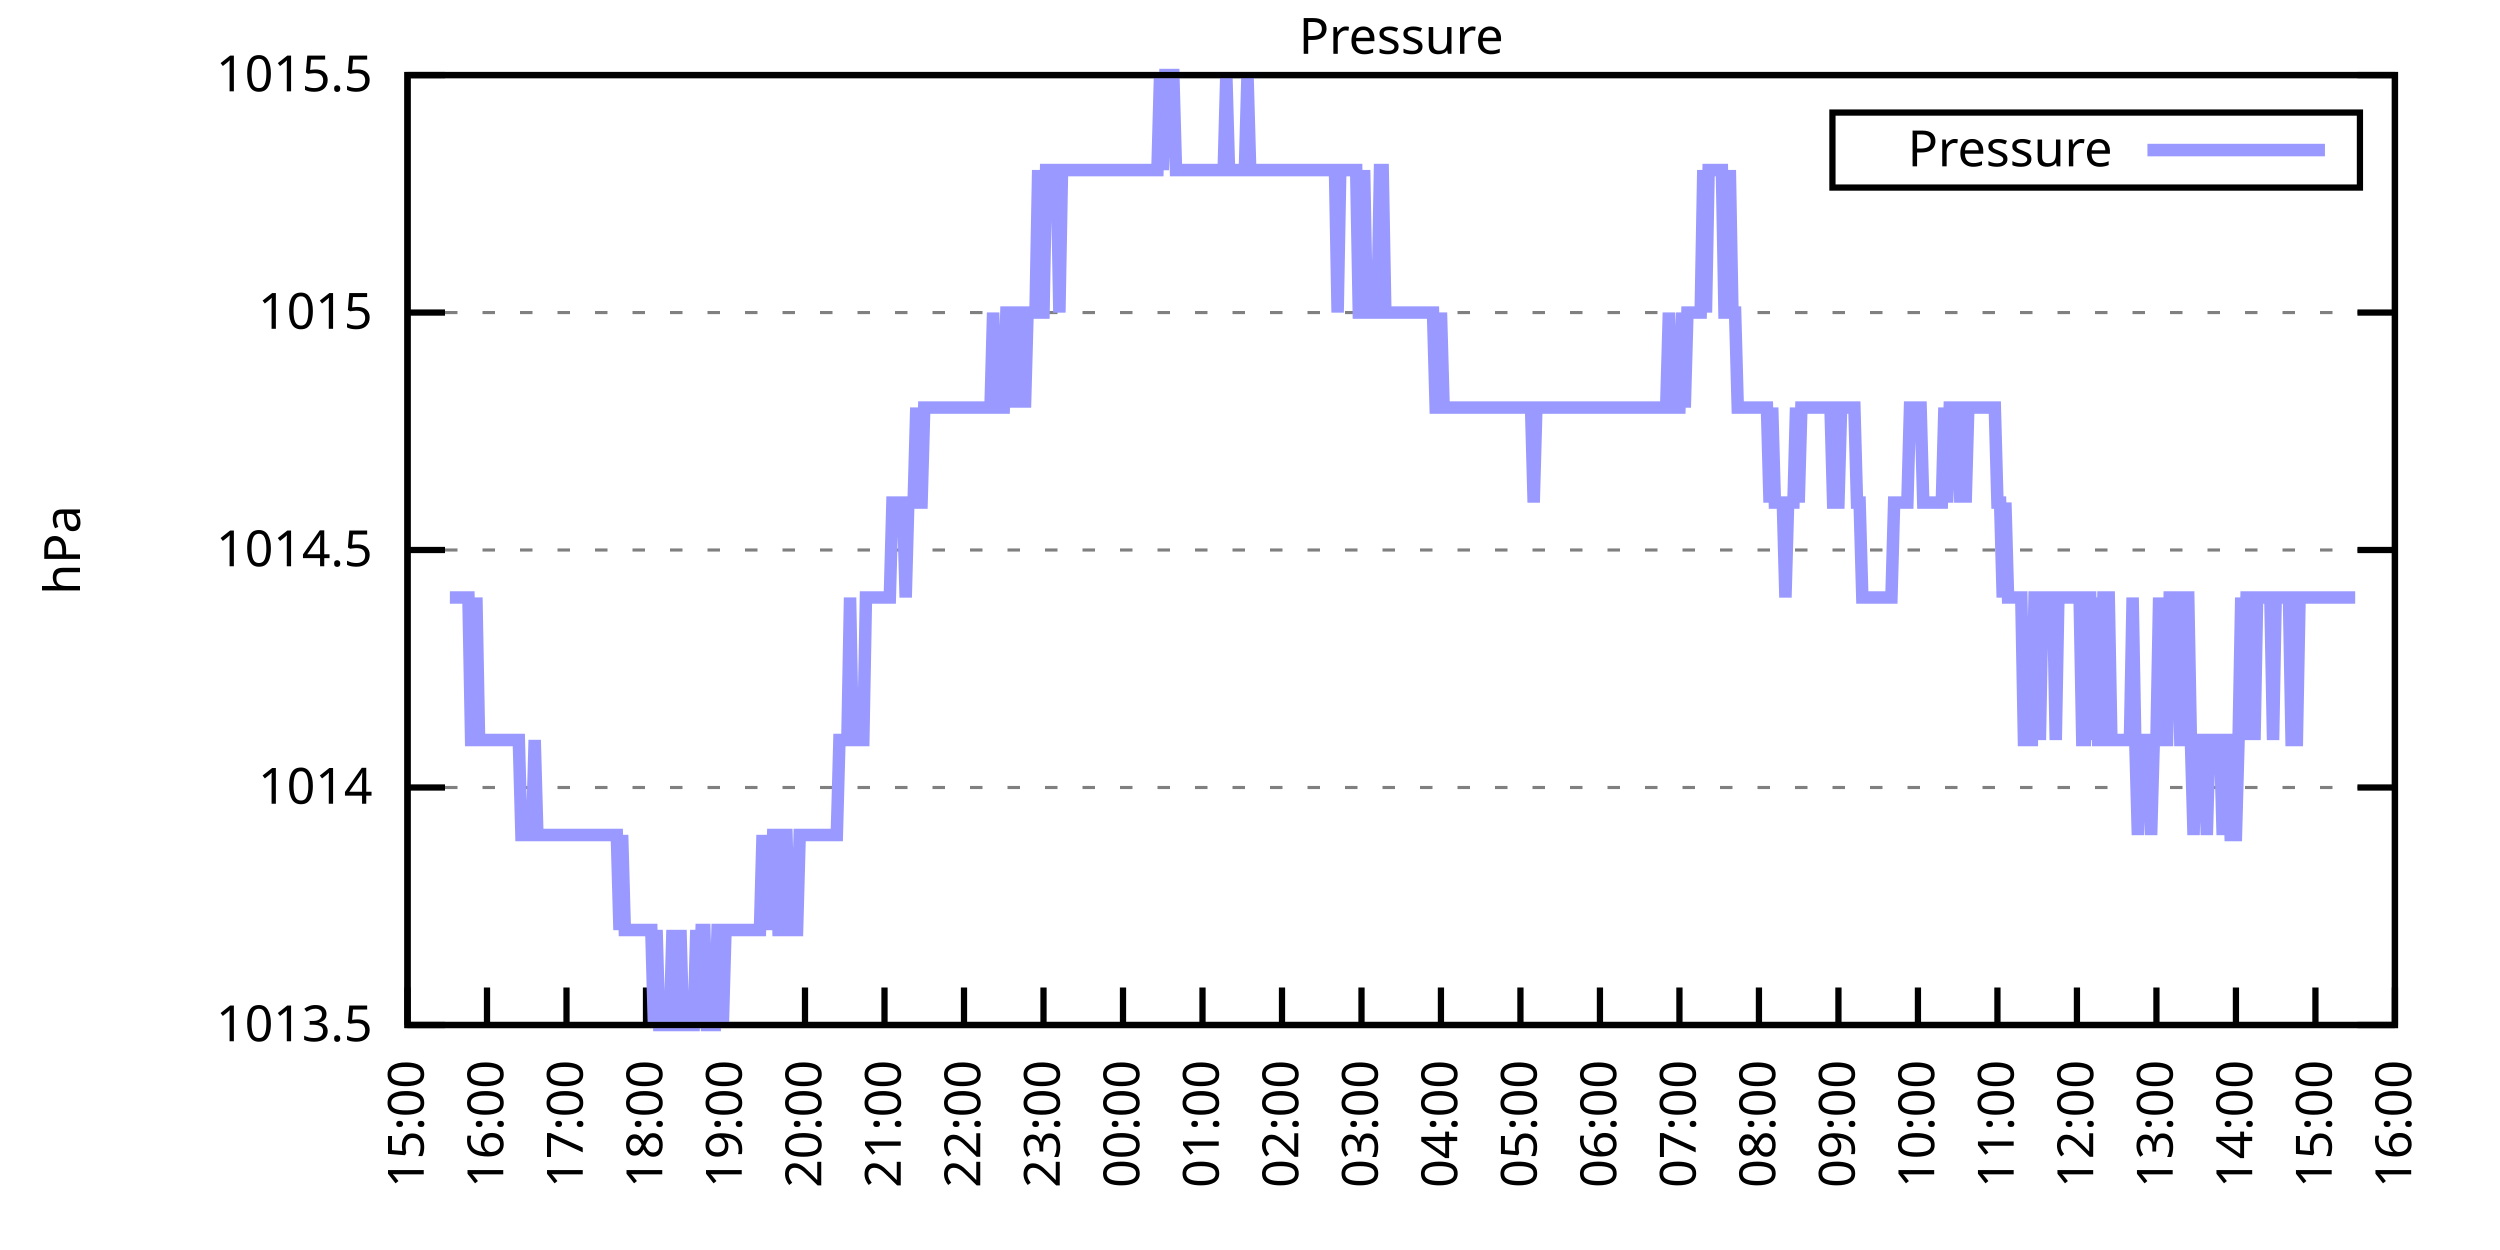
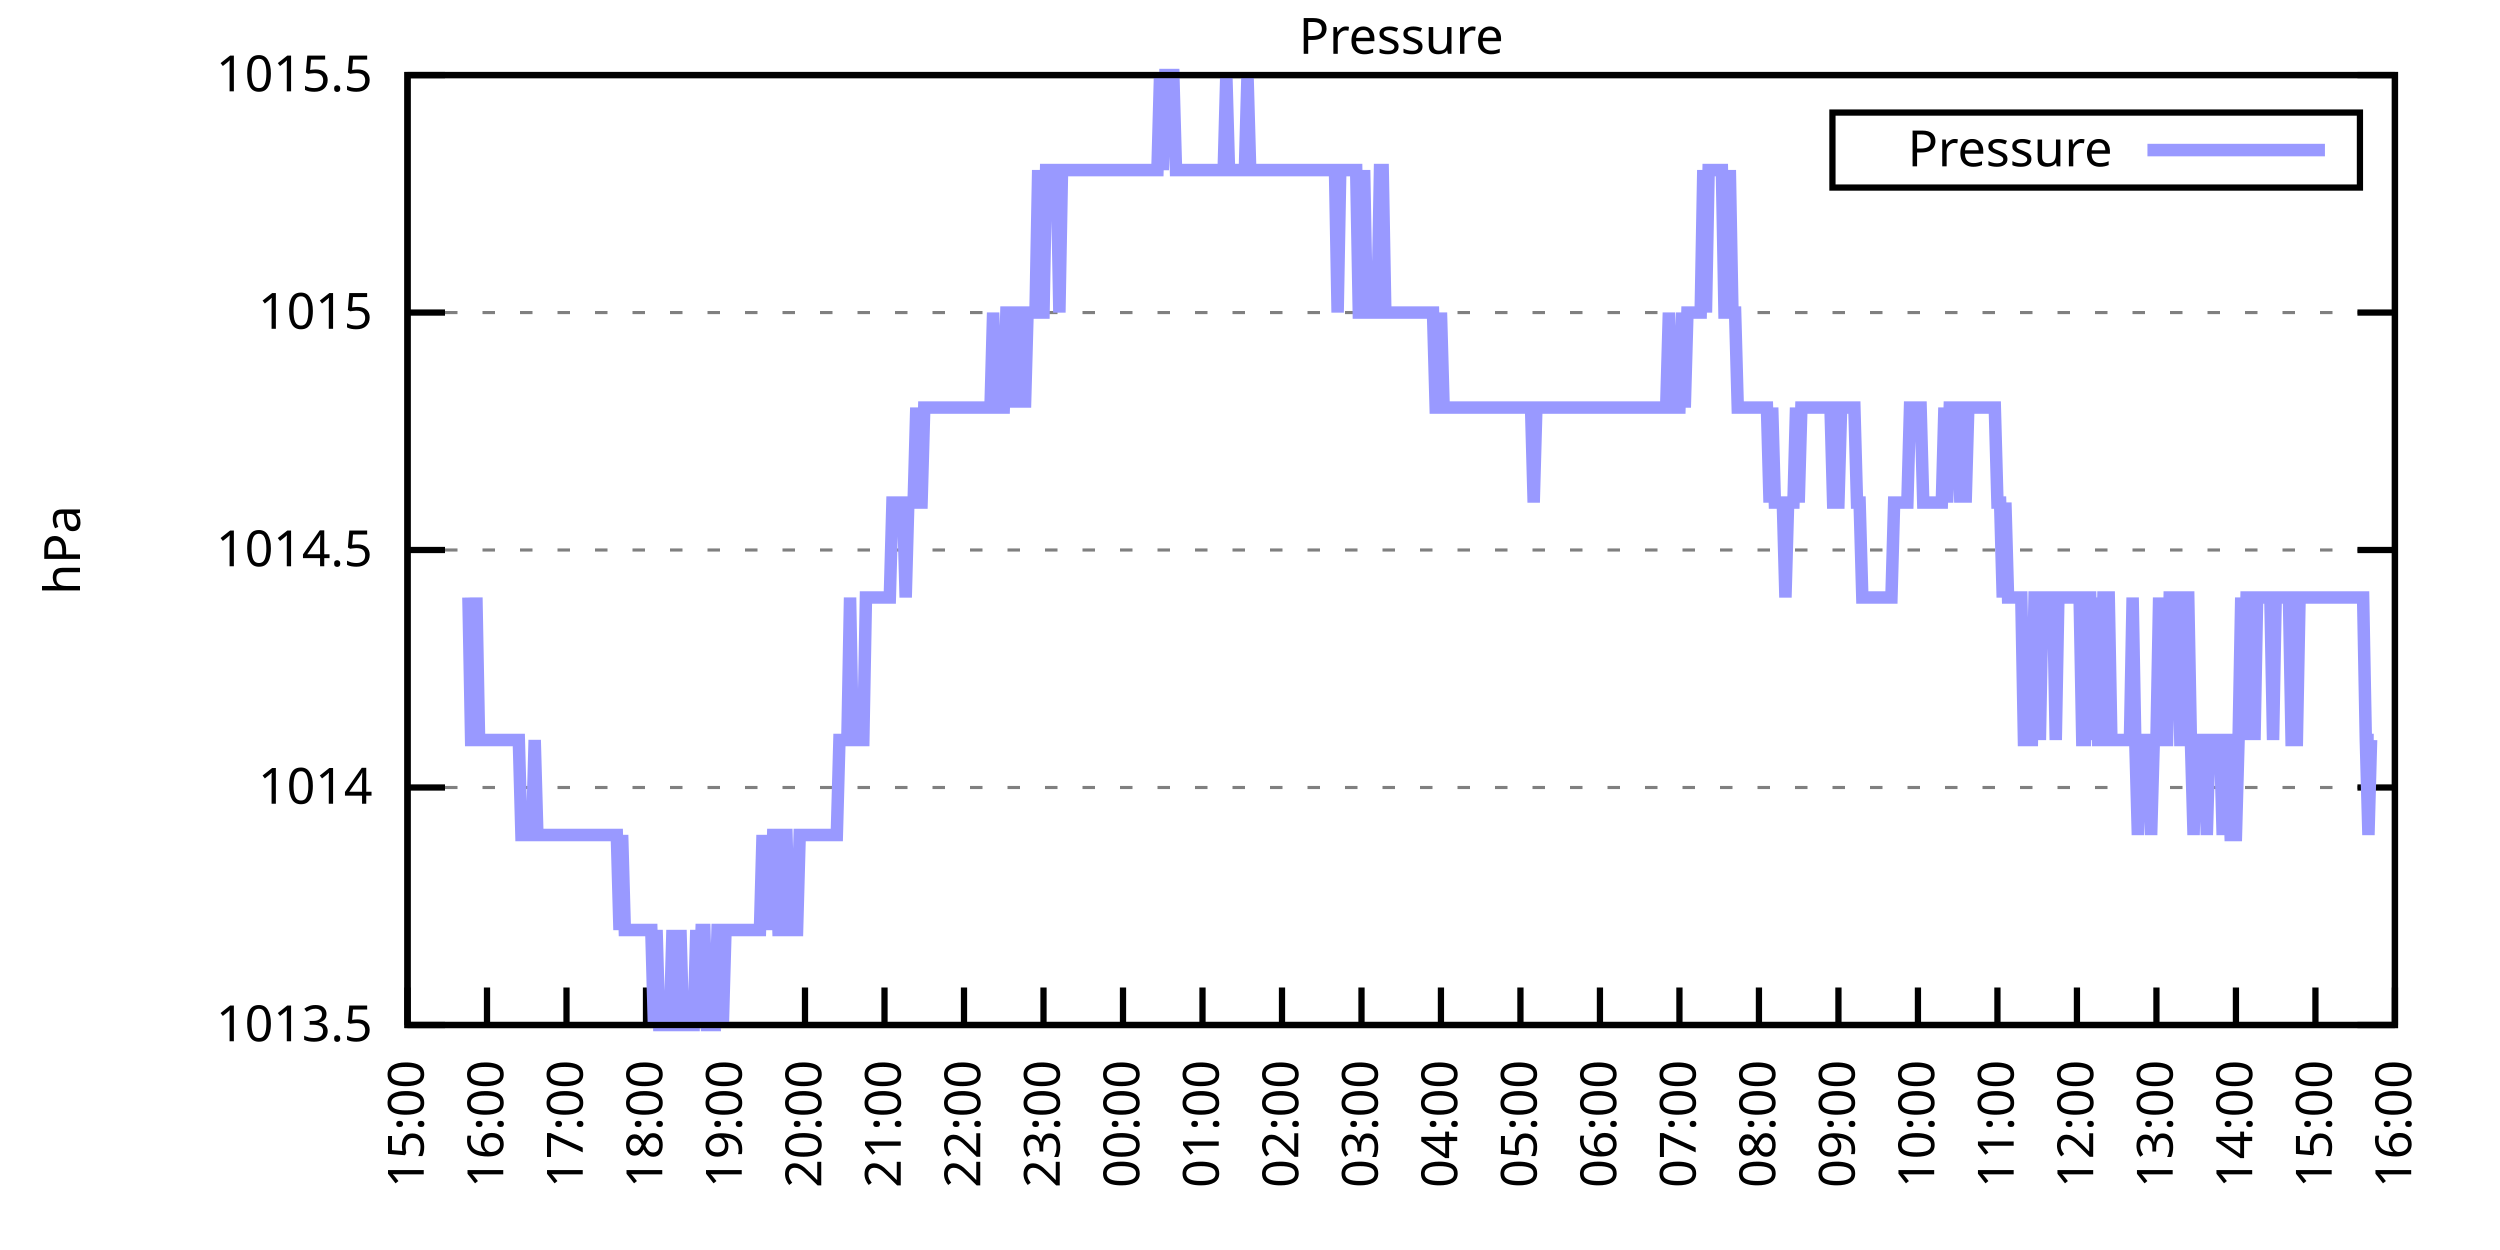
<svg xmlns="http://www.w3.org/2000/svg" xmlns:xlink="http://www.w3.org/1999/xlink" width="400" height="200" viewBox="0 0 400 200">
  <g id="gnuplot_canvas">
    <rect x="0" y="0" width="400" height="200" fill="none" />
    <defs>
      <circle id="gpDot" r="0.5" stroke-width="0.5" stroke="currentColor" />
      <path id="gpPt0" stroke-width="0.333" stroke="currentColor" d="M-1,0 h2 M0,-1 v2" />
      <path id="gpPt1" stroke-width="0.333" stroke="currentColor" d="M-1,-1 L1,1 M1,-1 L-1,1" />
      <path id="gpPt2" stroke-width="0.333" stroke="currentColor" d="M-1,0 L1,0 M0,-1 L0,1 M-1,-1 L1,1 M-1,1 L1,-1" />
      <rect id="gpPt3" stroke-width="0.333" stroke="currentColor" x="-1" y="-1" width="2" height="2" />
      <rect id="gpPt4" stroke-width="0.333" stroke="currentColor" fill="currentColor" x="-1" y="-1" width="2" height="2" />
      <circle id="gpPt5" stroke-width="0.333" stroke="currentColor" cx="0" cy="0" r="1" />
      <use xlink:href="#gpPt5" id="gpPt6" fill="currentColor" stroke="none" />
      <path id="gpPt7" stroke-width="0.333" stroke="currentColor" d="M0,-1.33 L-1.33,0.67 L1.33,0.67 z" />
      <use xlink:href="#gpPt7" id="gpPt8" fill="currentColor" stroke="none" />
      <use xlink:href="#gpPt7" id="gpPt9" stroke="currentColor" transform="rotate(180)" />
      <use xlink:href="#gpPt9" id="gpPt10" fill="currentColor" stroke="none" />
      <use xlink:href="#gpPt3" id="gpPt11" stroke="currentColor" transform="rotate(45)" />
      <use xlink:href="#gpPt11" id="gpPt12" fill="currentColor" stroke="none" />
      <path id="gpPt13" stroke-width="0.333" stroke="currentColor" d="M0,1.330 L1.265,0.411 L0.782,-1.067 L-0.782,-1.076 L-1.265,0.411 z" />
      <use xlink:href="#gpPt13" id="gpPt14" fill="currentColor" stroke="none" />
      <filter id="textbox" filterUnits="objectBoundingBox" x="0" y="0" height="1" width="1">
        <feFlood flood-color="white" flood-opacity="1" result="bgnd" />
        <feComposite in="SourceGraphic" in2="bgnd" operator="atop" />
      </filter>
      <filter id="greybox" filterUnits="objectBoundingBox" x="0" y="0" height="1" width="1">
        <feFlood flood-color="lightgrey" flood-opacity="1" result="grey" />
        <feComposite in="SourceGraphic" in2="grey" operator="atop" />
      </filter>
    </defs>
    <g fill="none" color="white" stroke="currentColor" stroke-width="1.00" stroke-linecap="butt" stroke-linejoin="miter">
</g>
    <g fill="none" color="black" stroke="currentColor" stroke-width="1.00" stroke-linecap="butt" stroke-linejoin="miter">
      <g stroke="none" shape-rendering="crispEdges">
        <polygon fill="rgb(255, 255, 255)" points="65.20,164.00 383.18,164.00 383.18,12.02 65.20,12.02 " />
      </g>
    </g>
    <g fill="none" color="black" stroke="currentColor" stroke-width="1.00" stroke-linecap="butt" stroke-linejoin="miter">
</g>
    <g fill="none" color="black" stroke="black" stroke-width="0.50" stroke-linecap="butt" stroke-linejoin="miter">
</g>
    <g fill="none" color="gray" stroke="currentColor" stroke-width="0.50" stroke-linecap="butt" stroke-linejoin="miter">
      <path stroke="gray" stroke-dasharray="2,4" class="gridline" d="M65.20,164.00 L383.19,164.00  " />
    </g>
    <g fill="none" color="gray" stroke="gray" stroke-width="1.00" stroke-linecap="butt" stroke-linejoin="miter">
</g>
    <g fill="none" color="black" stroke="currentColor" stroke-width="1.00" stroke-linecap="butt" stroke-linejoin="miter">
      <path stroke="black" d="M65.20,164.00 L71.20,164.00 M383.19,164.00 L377.19,164.00  " />
      <g transform="translate(59.60,166.60)" stroke="none" fill="black" font-family="Sans" font-size="8.00" text-anchor="end">
        <text>
          <tspan font-family="Sans"> 1013.5</tspan>
        </text>
      </g>
    </g>
    <g fill="none" color="black" stroke="currentColor" stroke-width="1.00" stroke-linecap="butt" stroke-linejoin="miter">
</g>
    <g fill="none" color="black" stroke="black" stroke-width="0.50" stroke-linecap="butt" stroke-linejoin="miter">
</g>
    <g fill="none" color="gray" stroke="currentColor" stroke-width="0.50" stroke-linecap="butt" stroke-linejoin="miter">
      <path stroke="gray" stroke-dasharray="2,4" class="gridline" d="M65.20,126.00 L383.19,126.00  " />
    </g>
    <g fill="none" color="gray" stroke="gray" stroke-width="1.00" stroke-linecap="butt" stroke-linejoin="miter">
</g>
    <g fill="none" color="black" stroke="currentColor" stroke-width="1.00" stroke-linecap="butt" stroke-linejoin="miter">
      <path stroke="black" d="M65.20,126.00 L71.20,126.00 M383.19,126.00 L377.19,126.00  " />
      <g transform="translate(59.60,128.60)" stroke="none" fill="black" font-family="Sans" font-size="8.00" text-anchor="end">
        <text>
          <tspan font-family="Sans"> 1014</tspan>
        </text>
      </g>
    </g>
    <g fill="none" color="black" stroke="currentColor" stroke-width="1.00" stroke-linecap="butt" stroke-linejoin="miter">
</g>
    <g fill="none" color="black" stroke="black" stroke-width="0.50" stroke-linecap="butt" stroke-linejoin="miter">
</g>
    <g fill="none" color="gray" stroke="currentColor" stroke-width="0.50" stroke-linecap="butt" stroke-linejoin="miter">
      <path stroke="gray" stroke-dasharray="2,4" class="gridline" d="M65.20,88.00 L383.19,88.00  " />
    </g>
    <g fill="none" color="gray" stroke="gray" stroke-width="1.00" stroke-linecap="butt" stroke-linejoin="miter">
</g>
    <g fill="none" color="black" stroke="currentColor" stroke-width="1.00" stroke-linecap="butt" stroke-linejoin="miter">
      <path stroke="black" d="M65.20,88.00 L71.20,88.00 M383.19,88.00 L377.19,88.00  " />
      <g transform="translate(59.60,90.60)" stroke="none" fill="black" font-family="Sans" font-size="8.00" text-anchor="end">
        <text>
          <tspan font-family="Sans"> 1014.5</tspan>
        </text>
      </g>
    </g>
    <g fill="none" color="black" stroke="currentColor" stroke-width="1.00" stroke-linecap="butt" stroke-linejoin="miter">
</g>
    <g fill="none" color="black" stroke="black" stroke-width="0.50" stroke-linecap="butt" stroke-linejoin="miter">
</g>
    <g fill="none" color="gray" stroke="currentColor" stroke-width="0.50" stroke-linecap="butt" stroke-linejoin="miter">
      <path stroke="gray" stroke-dasharray="2,4" class="gridline" d="M65.20,50.01 L383.19,50.01  " />
    </g>
    <g fill="none" color="gray" stroke="gray" stroke-width="1.00" stroke-linecap="butt" stroke-linejoin="miter">
</g>
    <g fill="none" color="black" stroke="currentColor" stroke-width="1.00" stroke-linecap="butt" stroke-linejoin="miter">
      <path stroke="black" d="M65.20,50.01 L71.20,50.01 M383.19,50.01 L377.19,50.01  " />
      <g transform="translate(59.60,52.61)" stroke="none" fill="black" font-family="Sans" font-size="8.00" text-anchor="end">
        <text>
          <tspan font-family="Sans"> 1015</tspan>
        </text>
      </g>
    </g>
    <g fill="none" color="black" stroke="currentColor" stroke-width="1.00" stroke-linecap="butt" stroke-linejoin="miter">
</g>
    <g fill="none" color="black" stroke="black" stroke-width="0.50" stroke-linecap="butt" stroke-linejoin="miter">
</g>
    <g fill="none" color="gray" stroke="currentColor" stroke-width="0.50" stroke-linecap="butt" stroke-linejoin="miter">
      <path stroke="gray" stroke-dasharray="2,4" class="gridline" d="M65.20,12.01 L383.19,12.01  " />
    </g>
    <g fill="none" color="gray" stroke="gray" stroke-width="1.00" stroke-linecap="butt" stroke-linejoin="miter">
</g>
    <g fill="none" color="black" stroke="currentColor" stroke-width="1.00" stroke-linecap="butt" stroke-linejoin="miter">
      <path stroke="black" d="M65.20,12.01 L71.20,12.01 M383.19,12.01 L377.19,12.01  " />
      <g transform="translate(59.60,14.61)" stroke="none" fill="black" font-family="Sans" font-size="8.00" text-anchor="end">
        <text>
          <tspan font-family="Sans"> 1015.5</tspan>
        </text>
      </g>
    </g>
    <g fill="none" color="black" stroke="currentColor" stroke-width="1.00" stroke-linecap="butt" stroke-linejoin="miter">
      <path stroke="black" d="M65.20,164.00 L65.20,158.00  " />
      <g transform="translate(67.80,169.60) rotate(270.00)" stroke="none" fill="black" font-family="Sans" font-size="8.00" text-anchor="end">
        <text>
          <tspan font-family="Sans">15:00</tspan>
        </text>
      </g>
    </g>
    <g fill="none" color="black" stroke="currentColor" stroke-width="1.00" stroke-linecap="butt" stroke-linejoin="miter">
      <path stroke="black" d="M77.92,164.00 L77.92,158.00  " />
      <g transform="translate(80.52,169.60) rotate(270.00)" stroke="none" fill="black" font-family="Sans" font-size="8.00" text-anchor="end">
        <text>
          <tspan font-family="Sans">16:00</tspan>
        </text>
      </g>
    </g>
    <g fill="none" color="black" stroke="currentColor" stroke-width="1.00" stroke-linecap="butt" stroke-linejoin="miter">
      <path stroke="black" d="M90.64,164.00 L90.64,158.00  " />
      <g transform="translate(93.24,169.60) rotate(270.00)" stroke="none" fill="black" font-family="Sans" font-size="8.00" text-anchor="end">
        <text>
          <tspan font-family="Sans">17:00</tspan>
        </text>
      </g>
    </g>
    <g fill="none" color="black" stroke="currentColor" stroke-width="1.00" stroke-linecap="butt" stroke-linejoin="miter">
      <path stroke="black" d="M103.36,164.00 L103.36,158.00  " />
      <g transform="translate(105.96,169.60) rotate(270.00)" stroke="none" fill="black" font-family="Sans" font-size="8.00" text-anchor="end">
        <text>
          <tspan font-family="Sans">18:00</tspan>
        </text>
      </g>
    </g>
    <g fill="none" color="black" stroke="currentColor" stroke-width="1.00" stroke-linecap="butt" stroke-linejoin="miter">
      <path stroke="black" d="M116.08,164.00 L116.08,158.00  " />
      <g transform="translate(118.68,169.60) rotate(270.00)" stroke="none" fill="black" font-family="Sans" font-size="8.00" text-anchor="end">
        <text>
          <tspan font-family="Sans">19:00</tspan>
        </text>
      </g>
    </g>
    <g fill="none" color="black" stroke="currentColor" stroke-width="1.00" stroke-linecap="butt" stroke-linejoin="miter">
      <path stroke="black" d="M128.80,164.00 L128.80,158.00  " />
      <g transform="translate(131.40,169.60) rotate(270.00)" stroke="none" fill="black" font-family="Sans" font-size="8.00" text-anchor="end">
        <text>
          <tspan font-family="Sans">20:00</tspan>
        </text>
      </g>
    </g>
    <g fill="none" color="black" stroke="currentColor" stroke-width="1.00" stroke-linecap="butt" stroke-linejoin="miter">
      <path stroke="black" d="M141.52,164.00 L141.52,158.00  " />
      <g transform="translate(144.12,169.60) rotate(270.00)" stroke="none" fill="black" font-family="Sans" font-size="8.00" text-anchor="end">
        <text>
          <tspan font-family="Sans">21:00</tspan>
        </text>
      </g>
    </g>
    <g fill="none" color="black" stroke="currentColor" stroke-width="1.00" stroke-linecap="butt" stroke-linejoin="miter">
      <path stroke="black" d="M154.24,164.00 L154.24,158.00  " />
      <g transform="translate(156.84,169.60) rotate(270.00)" stroke="none" fill="black" font-family="Sans" font-size="8.00" text-anchor="end">
        <text>
          <tspan font-family="Sans">22:00</tspan>
        </text>
      </g>
    </g>
    <g fill="none" color="black" stroke="currentColor" stroke-width="1.00" stroke-linecap="butt" stroke-linejoin="miter">
      <path stroke="black" d="M166.96,164.00 L166.96,158.00  " />
      <g transform="translate(169.56,169.60) rotate(270.00)" stroke="none" fill="black" font-family="Sans" font-size="8.00" text-anchor="end">
        <text>
          <tspan font-family="Sans">23:00</tspan>
        </text>
      </g>
    </g>
    <g fill="none" color="black" stroke="currentColor" stroke-width="1.00" stroke-linecap="butt" stroke-linejoin="miter">
      <path stroke="black" d="M179.68,164.00 L179.68,158.00  " />
      <g transform="translate(182.28,169.60) rotate(270.00)" stroke="none" fill="black" font-family="Sans" font-size="8.00" text-anchor="end">
        <text>
          <tspan font-family="Sans">00:00</tspan>
        </text>
      </g>
    </g>
    <g fill="none" color="black" stroke="currentColor" stroke-width="1.00" stroke-linecap="butt" stroke-linejoin="miter">
      <path stroke="black" d="M192.40,164.00 L192.40,158.00  " />
      <g transform="translate(195.00,169.60) rotate(270.00)" stroke="none" fill="black" font-family="Sans" font-size="8.00" text-anchor="end">
        <text>
          <tspan font-family="Sans">01:00</tspan>
        </text>
      </g>
    </g>
    <g fill="none" color="black" stroke="currentColor" stroke-width="1.00" stroke-linecap="butt" stroke-linejoin="miter">
      <path stroke="black" d="M205.12,164.00 L205.12,158.00  " />
      <g transform="translate(207.72,169.60) rotate(270.00)" stroke="none" fill="black" font-family="Sans" font-size="8.00" text-anchor="end">
        <text>
          <tspan font-family="Sans">02:00</tspan>
        </text>
      </g>
    </g>
    <g fill="none" color="black" stroke="currentColor" stroke-width="1.00" stroke-linecap="butt" stroke-linejoin="miter">
      <path stroke="black" d="M217.84,164.00 L217.84,158.00  " />
      <g transform="translate(220.44,169.60) rotate(270.00)" stroke="none" fill="black" font-family="Sans" font-size="8.00" text-anchor="end">
        <text>
          <tspan font-family="Sans">03:00</tspan>
        </text>
      </g>
    </g>
    <g fill="none" color="black" stroke="currentColor" stroke-width="1.00" stroke-linecap="butt" stroke-linejoin="miter">
      <path stroke="black" d="M230.55,164.00 L230.55,158.00  " />
      <g transform="translate(233.15,169.60) rotate(270.00)" stroke="none" fill="black" font-family="Sans" font-size="8.00" text-anchor="end">
        <text>
          <tspan font-family="Sans">04:00</tspan>
        </text>
      </g>
    </g>
    <g fill="none" color="black" stroke="currentColor" stroke-width="1.00" stroke-linecap="butt" stroke-linejoin="miter">
      <path stroke="black" d="M243.27,164.00 L243.27,158.00  " />
      <g transform="translate(245.87,169.60) rotate(270.00)" stroke="none" fill="black" font-family="Sans" font-size="8.00" text-anchor="end">
        <text>
          <tspan font-family="Sans">05:00</tspan>
        </text>
      </g>
    </g>
    <g fill="none" color="black" stroke="currentColor" stroke-width="1.00" stroke-linecap="butt" stroke-linejoin="miter">
      <path stroke="black" d="M255.99,164.00 L255.99,158.00  " />
      <g transform="translate(258.59,169.60) rotate(270.00)" stroke="none" fill="black" font-family="Sans" font-size="8.00" text-anchor="end">
        <text>
          <tspan font-family="Sans">06:00</tspan>
        </text>
      </g>
    </g>
    <g fill="none" color="black" stroke="currentColor" stroke-width="1.00" stroke-linecap="butt" stroke-linejoin="miter">
      <path stroke="black" d="M268.71,164.00 L268.71,158.00  " />
      <g transform="translate(271.31,169.60) rotate(270.00)" stroke="none" fill="black" font-family="Sans" font-size="8.00" text-anchor="end">
        <text>
          <tspan font-family="Sans">07:00</tspan>
        </text>
      </g>
    </g>
    <g fill="none" color="black" stroke="currentColor" stroke-width="1.00" stroke-linecap="butt" stroke-linejoin="miter">
      <path stroke="black" d="M281.43,164.00 L281.43,158.00  " />
      <g transform="translate(284.03,169.60) rotate(270.00)" stroke="none" fill="black" font-family="Sans" font-size="8.00" text-anchor="end">
        <text>
          <tspan font-family="Sans">08:00</tspan>
        </text>
      </g>
    </g>
    <g fill="none" color="black" stroke="currentColor" stroke-width="1.00" stroke-linecap="butt" stroke-linejoin="miter">
      <path stroke="black" d="M294.15,164.00 L294.15,158.00  " />
      <g transform="translate(296.75,169.60) rotate(270.00)" stroke="none" fill="black" font-family="Sans" font-size="8.00" text-anchor="end">
        <text>
          <tspan font-family="Sans">09:00</tspan>
        </text>
      </g>
    </g>
    <g fill="none" color="black" stroke="currentColor" stroke-width="1.00" stroke-linecap="butt" stroke-linejoin="miter">
      <path stroke="black" d="M306.87,164.00 L306.87,158.00  " />
      <g transform="translate(309.47,169.60) rotate(270.00)" stroke="none" fill="black" font-family="Sans" font-size="8.00" text-anchor="end">
        <text>
          <tspan font-family="Sans">10:00</tspan>
        </text>
      </g>
    </g>
    <g fill="none" color="black" stroke="currentColor" stroke-width="1.00" stroke-linecap="butt" stroke-linejoin="miter">
      <path stroke="black" d="M319.59,164.00 L319.59,158.00  " />
      <g transform="translate(322.19,169.60) rotate(270.00)" stroke="none" fill="black" font-family="Sans" font-size="8.00" text-anchor="end">
        <text>
          <tspan font-family="Sans">11:00</tspan>
        </text>
      </g>
    </g>
    <g fill="none" color="black" stroke="currentColor" stroke-width="1.00" stroke-linecap="butt" stroke-linejoin="miter">
      <path stroke="black" d="M332.31,164.00 L332.31,158.00  " />
      <g transform="translate(334.91,169.60) rotate(270.00)" stroke="none" fill="black" font-family="Sans" font-size="8.00" text-anchor="end">
        <text>
          <tspan font-family="Sans">12:00</tspan>
        </text>
      </g>
    </g>
    <g fill="none" color="black" stroke="currentColor" stroke-width="1.00" stroke-linecap="butt" stroke-linejoin="miter">
      <path stroke="black" d="M345.03,164.00 L345.03,158.00  " />
      <g transform="translate(347.63,169.60) rotate(270.00)" stroke="none" fill="black" font-family="Sans" font-size="8.00" text-anchor="end">
        <text>
          <tspan font-family="Sans">13:00</tspan>
        </text>
      </g>
    </g>
    <g fill="none" color="black" stroke="currentColor" stroke-width="1.00" stroke-linecap="butt" stroke-linejoin="miter">
      <path stroke="black" d="M357.75,164.00 L357.75,158.00  " />
      <g transform="translate(360.35,169.60) rotate(270.00)" stroke="none" fill="black" font-family="Sans" font-size="8.00" text-anchor="end">
        <text>
          <tspan font-family="Sans">14:00</tspan>
        </text>
      </g>
    </g>
    <g fill="none" color="black" stroke="currentColor" stroke-width="1.00" stroke-linecap="butt" stroke-linejoin="miter">
      <path stroke="black" d="M370.47,164.00 L370.47,158.00  " />
      <g transform="translate(373.07,169.60) rotate(270.00)" stroke="none" fill="black" font-family="Sans" font-size="8.00" text-anchor="end">
        <text>
          <tspan font-family="Sans">15:00</tspan>
        </text>
      </g>
    </g>
    <g fill="none" color="black" stroke="currentColor" stroke-width="1.00" stroke-linecap="butt" stroke-linejoin="miter">
      <path stroke="black" d="M383.19,164.00 L383.19,158.00  " />
      <g transform="translate(385.79,169.60) rotate(270.00)" stroke="none" fill="black" font-family="Sans" font-size="8.00" text-anchor="end">
        <text>
          <tspan font-family="Sans">16:00</tspan>
        </text>
      </g>
    </g>
    <g fill="none" color="black" stroke="currentColor" stroke-width="1.00" stroke-linecap="butt" stroke-linejoin="miter">
</g>
    <g fill="none" color="black" stroke="currentColor" stroke-width="1.00" stroke-linecap="butt" stroke-linejoin="miter">
      <path stroke="black" d="M65.20,12.01 L65.20,164.00 L383.19,164.00 L383.19,12.01 L65.20,12.01 Z  " />
    </g>
    <g fill="none" color="black" stroke="currentColor" stroke-width="1.00" stroke-linecap="butt" stroke-linejoin="miter">
</g>
    <g fill="none" color="black" stroke="currentColor" stroke-width="1.00" stroke-linecap="butt" stroke-linejoin="miter">
      <path stroke="black" d="M293.19,30.01 L293.19,18.01 L377.59,18.01 L377.59,30.01 L293.19,30.01 Z  " />
    </g>
    <g id="Pressure_plot_1">
      <g fill="none" color="white" stroke="black" stroke-width="2.00" stroke-linecap="butt" stroke-linejoin="miter">
</g>
      <g fill="none" color="black" stroke="currentColor" stroke-width="2.00" stroke-linecap="butt" stroke-linejoin="miter">
        <g transform="translate(337.99,26.61)" stroke="none" fill="black" font-family="Sans" font-size="8.00" text-anchor="end">
          <text>
            <tspan font-family="Sans">Pressure</tspan>
          </text>
        </g>
      </g>
      <g fill="none" color="black" stroke="currentColor" stroke-width="2.00" stroke-linecap="butt" stroke-linejoin="miter">
-         <path stroke="rgb(153, 153, 255)" d="M343.59,24.01 L371.99,24.01 M71.98,95.60 L72.41,95.60 L72.83,95.60 L73.26,95.60 L73.68,95.60 L74.10,95.60   L74.53,95.60 L74.95,95.60 L75.38,118.40 L75.80,118.40 L76.22,95.60 L76.65,118.40 L77.07,118.40 L77.50,118.40   L77.92,118.40 L78.34,118.40 L78.77,118.40 L79.19,118.40 L79.62,118.40 L80.04,118.40 L80.46,118.40 L80.89,118.40   L81.31,118.40 L81.74,118.40 L82.16,118.40 L82.58,118.40 L83.01,118.40 L83.43,133.60 L83.86,133.60 L84.28,133.60   L84.70,133.60 L85.13,133.60 L85.55,118.40 L85.98,133.60 L86.40,133.60 L86.82,133.60 L87.25,133.60 L87.67,133.60   L88.10,133.60 L88.52,133.60 L88.94,133.60 L89.37,133.60 L89.79,133.60 L90.22,133.60 L90.64,133.60 L91.06,133.60   L91.49,133.60 L91.91,133.60 L92.34,133.60 L92.76,133.60 L93.18,133.60 L93.61,133.60 L94.03,133.60 L94.46,133.60   L94.88,133.60 L95.30,133.60 L95.73,133.60 L96.15,133.60 L96.58,133.60 L97.00,133.60 L97.42,133.60 L97.85,133.60   L98.27,133.60 L98.69,133.60 L99.12,148.80 L99.54,133.60 L99.97,148.80 L100.39,148.80 L100.81,148.80 L101.24,148.80   L101.66,148.80 L102.09,148.80 L102.51,148.80 L102.93,148.80 L103.36,148.80 L103.78,148.80 L104.21,148.80 L104.63,164.00   L105.05,148.80 L105.48,164.00 L105.90,164.00 L106.33,164.00 L106.75,164.00 L107.17,164.00 L107.60,148.80 L108.02,164.00   L108.45,164.00 L108.87,148.80 L109.29,164.00 L109.72,164.00 L110.14,164.00 L110.57,164.00 L110.99,164.00 L111.41,148.80   L111.84,164.00 L112.26,148.80 L112.69,148.80 L113.11,164.00 L113.53,164.00 L113.96,164.00 L114.38,164.00 L114.81,148.80   L115.23,148.80 L115.65,164.00 L116.08,148.80 L116.50,148.80 L116.93,148.80 L117.35,148.80 L117.77,148.80 L118.20,148.80   L118.62,148.80 L119.05,148.80 L119.47,148.80 L119.89,148.80 L120.32,148.80 L120.74,148.80 L121.17,148.80 L121.59,148.80   L122.01,133.60 L122.44,148.80 L122.86,133.60 L123.29,148.80 L123.71,133.60 L124.13,133.60 L124.56,148.80 L124.98,148.80   L125.41,133.60 L125.83,133.60 L126.25,148.80 L126.68,148.80 L127.10,148.80 L127.53,148.80 L127.95,133.60 L128.37,133.60   L128.80,133.60 L129.22,133.60 L129.65,133.60 L130.07,133.60 L130.49,133.60 L130.92,133.60 L131.34,133.60 L131.77,133.60   L132.19,133.60 L132.61,133.60 L133.04,133.60 L133.46,133.60 L133.89,133.60 L134.31,118.40 L134.73,118.40 L135.16,118.40   L135.58,118.40 L136.01,95.60 L136.43,118.40 L136.85,118.40 L137.28,118.40 L137.70,118.40 L138.13,118.40 L138.55,95.60   L138.97,95.60 L139.40,95.60 L139.82,95.60 L140.25,95.60 L140.67,95.60 L141.09,95.60 L141.52,95.60 L141.94,95.60   L142.37,95.60 L142.79,80.41 L143.21,80.41 L143.64,80.41 L144.06,80.41 L144.49,80.41 L144.91,95.60 L145.33,80.41   L145.76,80.41 L146.18,80.41 L146.61,65.21 L147.03,80.41 L147.45,80.41 L147.88,65.21 L148.30,65.21 L148.73,65.21   L149.15,65.21 L149.57,65.21 L150.00,65.21 L150.42,65.21 L150.85,65.21 L151.27,65.21 L151.69,65.21 L152.12,65.21   L152.54,65.21 L152.97,65.21 L153.39,65.21 L153.81,65.21 L154.24,65.21 L154.66,65.21 L155.09,65.21 L155.51,65.21   L155.93,65.21 L156.36,65.21 L156.78,65.21 L157.21,65.21 L157.63,65.21 L158.05,65.21 L158.48,65.21 L158.90,50.01   L159.33,65.21 L159.75,65.21 L160.17,65.21 L160.60,65.21 L161.02,50.01 L161.44,50.01 L161.87,65.21 L162.29,50.01   L162.72,50.01 L163.14,65.21 L163.56,50.01 L163.99,65.21 L164.41,50.01 L164.84,50.01 L165.26,50.01 L165.68,50.01   L166.11,27.21 L166.53,50.01 L166.96,50.01 L167.38,27.21 L167.80,27.21 L168.23,27.21 L168.65,27.21 L169.08,27.21   L169.50,50.01 L169.92,27.21 L170.35,27.21 L170.77,27.21 L171.20,27.21 L171.62,27.21 L172.04,27.21 L172.47,27.21   L172.89,27.21 L173.32,27.21 L173.74,27.21 L174.16,27.21 L174.59,27.21 L175.01,27.21 L175.44,27.21 L175.86,27.21   L176.28,27.21 L176.71,27.21 L177.13,27.21 L177.56,27.21 L177.98,27.21 L178.40,27.21 L178.83,27.21 L179.25,27.21   L179.68,27.21 L180.10,27.21 L180.52,27.21 L180.95,27.21 L181.37,27.21 L181.80,27.21 L182.22,27.21 L182.64,27.21   L183.07,27.21 L183.49,27.21 L183.92,27.21 L184.34,27.21 L184.76,27.21 L185.19,27.21 L185.61,12.01 L186.04,27.21   L186.46,12.01 L186.88,12.01 L187.31,12.01 L187.73,12.01 L188.16,27.21 L188.58,27.21 L189.00,27.21 L189.43,27.21   L189.85,27.21 L190.28,27.21 L190.70,27.21 L191.12,27.21 L191.55,27.21 L191.97,27.21 L192.40,27.21 L192.82,27.21   L193.24,27.21 L193.67,27.21 L194.09,27.21 L194.52,27.21 L194.94,27.21 L195.36,27.21 L195.79,27.21 L196.21,12.01   L196.64,27.21 L197.06,27.21 L197.48,27.21 L197.91,27.21 L198.33,27.21 L198.76,27.21 L199.18,27.21 L199.60,12.01   L200.03,27.21 L200.45,27.21 L200.88,27.21 L201.30,27.21 L201.72,27.21 L202.15,27.21 L202.57,27.21 L203.00,27.21   L203.42,27.21 L203.84,27.21 L204.27,27.21 L204.69,27.21 L205.12,27.21 L205.54,27.21 L205.96,27.21 L206.39,27.21   L206.81,27.21 L207.24,27.21 L207.66,27.21 L208.08,27.21 L208.51,27.21 L208.93,27.21 L209.36,27.21 L209.78,27.21   L210.20,27.21 L210.63,27.21 L211.05,27.21 L211.48,27.21 L211.90,27.21 L212.32,27.21 L212.75,27.21 L213.17,27.21   L213.60,27.21 L214.02,50.01 L214.44,27.21 L214.87,27.21 L215.29,27.21 L215.72,27.21 L216.14,27.21 L216.56,27.21   L216.99,27.21 L217.41,50.01 L217.84,50.01 L218.26,27.21 L218.68,50.01 L219.11,50.01 L219.53,50.01 L219.96,50.01   L220.38,50.01 L220.80,27.21 L221.23,27.21 L221.65,50.01 L222.08,50.01 L222.50,50.01 L222.92,50.01 L223.35,50.01   L223.77,50.01 L224.20,50.01 L224.62,50.01 L225.04,50.01 L225.47,50.01 L225.89,50.01 L226.31,50.01 L226.74,50.01   L227.16,50.01 L227.59,50.01 L228.01,50.01 L228.43,50.01 L228.86,50.01 L229.28,50.01 L229.71,65.21 L230.13,65.21   L230.55,50.01 L230.98,65.21 L231.40,65.21 L231.83,65.21 L232.25,65.21 L232.67,65.21 L233.10,65.21 L233.52,65.21   L233.95,65.21 L234.37,65.21 L234.79,65.21 L235.22,65.21 L235.64,65.21 L236.07,65.21 L236.49,65.21 L236.91,65.21   L237.34,65.21 L237.76,65.21 L238.19,65.21 L238.61,65.21 L239.03,65.21 L239.46,65.21 L239.88,65.21 L240.31,65.21   L240.73,65.21 L241.15,65.21 L241.58,65.21 L242.00,65.21 L242.43,65.21 L242.85,65.21 L243.27,65.21 L243.70,65.21   L244.12,65.21 L244.55,65.21 L244.97,65.21 L245.39,80.41 L245.82,65.21 L246.24,65.21 L246.67,65.21 L247.09,65.21   L247.51,65.21 L247.94,65.21 L248.36,65.21 L248.79,65.21 L249.21,65.21 L249.63,65.21 L250.06,65.21 L250.48,65.21   L250.91,65.21 L251.33,65.21 L251.75,65.21 L252.18,65.21 L252.60,65.21 L253.03,65.21 L253.45,65.21 L253.87,65.21   L254.30,65.21 L254.72,65.21 L255.15,65.21 L255.57,65.21 L255.99,65.21 L256.42,65.21 L256.84,65.21 L257.27,65.21   L257.69,65.21 L258.11,65.21 L258.54,65.21 L258.96,65.21 L259.39,65.21 L259.81,65.21 L260.23,65.21 L260.66,65.21   L261.08,65.21 L261.51,65.21 L261.93,65.21 L262.35,65.21 L262.78,65.21 L263.20,65.21 L263.63,65.21 L264.05,65.21   L264.47,65.21 L264.90,65.21 L265.32,65.21 L265.75,65.21 L266.17,65.21 L266.59,65.21 L267.02,50.01 L267.44,65.21   L267.87,65.21 L268.29,65.21 L268.71,65.21 L269.14,50.01 L269.56,65.21 L269.99,50.01 L270.41,50.01 L270.83,50.01   L271.26,50.01 L271.68,50.01 L272.11,50.01 L272.53,27.21 L272.95,50.01 L273.38,27.21 L273.80,27.21 L274.23,27.21   L274.65,27.21 L275.07,27.21 L275.50,27.21 L275.92,50.01 L276.35,50.01 L276.77,27.21 L277.19,50.01 L277.62,50.01   L278.04,65.21 L278.47,65.21 L278.89,65.21 L279.31,65.21 L279.74,65.21 L280.16,65.21 L280.59,65.21 L281.01,65.21   L281.43,65.21 L281.86,65.21 L282.28,65.21 L282.71,65.21 L283.13,80.41 L283.55,65.21 L283.98,80.41 L284.40,80.41   L284.83,80.41 L285.25,80.41 L285.67,95.60 L286.10,80.41 L286.52,80.41 L286.95,80.41 L287.37,65.21 L287.79,80.41   L288.22,65.21 L288.64,65.21 L289.06,65.21 L289.49,65.21 L289.91,65.21 L290.34,65.21 L290.76,65.21 L291.18,65.21   L291.61,65.21 L292.46,65.21 L292.88,65.21 L293.30,80.41 L293.73,80.41 L294.15,80.41 L294.58,65.21 L295.00,65.21   L295.42,65.21 L295.85,65.21 L296.27,65.21 L296.70,65.21 L297.12,80.41 L297.54,80.41 L297.97,95.60 L298.39,95.60   L298.82,95.60 L299.24,95.60 L299.66,95.60 L300.09,95.60 L300.51,95.60 L300.94,95.60 L301.36,95.60 L301.78,95.60   L302.21,95.60 L302.63,95.60 L303.06,80.41 L303.48,80.41 L303.90,80.41 L304.33,80.41 L304.75,80.41 L305.18,80.41   L305.60,65.21 L306.02,65.21 L306.45,65.21 L306.87,65.21 L307.30,65.21 L307.72,80.41 L308.14,80.41 L308.57,80.41   L308.99,80.41 L309.42,80.41 L309.84,80.41 L310.26,80.41 L310.69,80.41 L311.11,65.21 L311.54,80.41 L311.96,65.21   L312.38,65.21 L312.81,65.21 L313.23,65.21 L313.66,80.41 L314.08,65.21 L314.50,80.41 L314.93,65.21 L315.35,65.21   L315.78,65.21 L316.20,65.21 L316.62,65.21 L317.05,65.21 L317.47,65.21 L317.90,65.21 L318.32,65.21 L318.74,65.21   L319.17,65.21 L319.59,80.41 L320.02,80.41 L320.44,95.60 L320.86,80.41 L321.29,95.60 L321.71,95.60 L322.14,95.60   L322.56,95.60 L322.98,95.60 L323.41,95.60 L323.83,118.40 L324.26,118.40 L324.68,118.40 L325.10,118.40 L325.53,95.60   L325.95,95.60 L326.38,118.40 L326.80,95.60 L327.22,95.60 L327.65,95.60 L328.07,95.60 L328.50,95.60 L328.92,118.40   L329.34,95.60 L329.77,95.60 L330.19,95.60 L330.62,95.60 L331.04,95.60 L331.46,95.60 L331.89,95.60 L332.31,95.60   L332.74,95.60 L333.16,118.40 L333.58,118.40 L334.01,95.60 L334.43,95.60 L334.86,118.40 L335.28,95.60 L335.70,118.40   L336.13,118.40 L336.55,95.60 L336.98,95.60 L337.40,95.60 L337.82,118.40 L338.25,118.40 L338.67,118.40 L339.10,118.40   L339.52,118.40 L339.94,118.40 L340.37,118.40 L340.79,118.40 L341.22,95.60 L341.64,118.40 L342.06,133.60 L342.49,118.40   L342.91,118.40 L343.34,118.40 L343.76,118.40 L344.18,133.60 L344.61,118.40 L345.03,118.40 L345.46,95.60 L345.88,118.40   L346.30,118.40 L346.73,118.40 L347.15,95.60 L347.58,95.60 L348.00,95.60 L348.42,95.60 L348.85,118.40 L349.27,118.40   L349.70,95.60 L350.12,95.60 L350.54,118.40 L350.97,133.60 L351.39,118.40 L351.81,118.40 L352.24,118.40 L352.66,118.40   L353.09,133.60 L353.51,118.40 L353.93,118.40 L354.36,118.40 L354.78,118.40 L355.21,118.40 L355.63,133.60 L356.05,118.40   L356.48,118.40 L356.90,133.60 L357.33,133.60 L357.75,133.60 L358.17,118.40 L358.60,95.60 L359.02,118.40 L359.45,95.60   L359.87,95.60 L360.29,95.60 L360.72,118.40 L361.14,95.60 L361.57,95.60 L361.99,95.60 L362.41,95.60 L362.84,95.60   L363.26,95.60 L363.69,118.40 L364.11,95.60 L364.53,95.60 L364.96,95.60 L365.38,95.60 L365.81,95.60 L366.23,95.60   L366.65,118.40 L367.08,118.40 L367.50,118.40 L367.93,95.60 L368.35,95.60 L368.77,95.60 L369.20,95.60 L369.62,95.60   L370.05,95.60 L370.47,95.60 L370.89,95.60 L371.32,95.60 L371.74,95.60 L372.17,95.60 L372.59,95.60 L373.01,95.60   L373.44,95.60 L373.86,95.60 L374.29,95.60 L374.71,95.60 L375.13,95.60 L375.56,95.60 L375.98,95.60 L376.41,95.60   L376.83,95.60  " />
+         <path stroke="rgb(153, 153, 255)" d="M343.59,24.01 L371.99,24.01 M74.95,95.60 L75.38,118.40 L75.80,118.40 L76.22,95.60 L76.65,118.40 L77.07,118.40   L77.50,118.40 L77.92,118.40 L78.34,118.40 L78.77,118.40 L79.19,118.40 L79.62,118.40 L80.04,118.40 L80.46,118.40   L80.89,118.40 L81.31,118.40 L81.74,118.40 L82.16,118.40 L82.58,118.40 L83.01,118.40 L83.43,133.60 L83.86,133.60   L84.28,133.60 L84.70,133.60 L85.13,133.60 L85.55,118.40 L85.98,133.60 L86.40,133.60 L86.82,133.60 L87.25,133.60   L87.67,133.60 L88.10,133.60 L88.52,133.60 L88.94,133.60 L89.37,133.60 L89.79,133.60 L90.22,133.60 L90.64,133.60   L91.06,133.60 L91.49,133.60 L91.91,133.60 L92.34,133.60 L92.76,133.60 L93.18,133.60 L93.61,133.60 L94.03,133.60   L94.46,133.60 L94.88,133.60 L95.30,133.60 L95.73,133.60 L96.15,133.60 L96.58,133.60 L97.00,133.60 L97.42,133.60   L97.85,133.60 L98.27,133.60 L98.69,133.60 L99.12,148.80 L99.54,133.60 L99.97,148.80 L100.39,148.80 L100.81,148.80   L101.24,148.80 L101.66,148.80 L102.09,148.80 L102.51,148.80 L102.93,148.80 L103.36,148.80 L103.78,148.80 L104.21,148.80   L104.63,164.00 L105.05,148.80 L105.48,164.00 L105.90,164.00 L106.33,164.00 L106.75,164.00 L107.17,164.00 L107.60,148.80   L108.02,164.00 L108.45,164.00 L108.87,148.80 L109.29,164.00 L109.72,164.00 L110.14,164.00 L110.57,164.00 L110.99,164.00   L111.41,148.80 L111.84,164.00 L112.26,148.80 L112.69,148.80 L113.11,164.00 L113.53,164.00 L113.96,164.00 L114.38,164.00   L114.81,148.80 L115.23,148.80 L115.65,164.00 L116.08,148.80 L116.50,148.80 L116.93,148.80 L117.35,148.80 L117.77,148.80   L118.20,148.80 L118.62,148.80 L119.05,148.80 L119.47,148.80 L119.89,148.80 L120.32,148.80 L120.74,148.80 L121.17,148.80   L121.59,148.80 L122.01,133.60 L122.44,148.80 L122.86,133.60 L123.29,148.80 L123.71,133.60 L124.13,133.60 L124.56,148.80   L124.98,148.80 L125.41,133.60 L125.83,133.60 L126.25,148.80 L126.68,148.80 L127.10,148.80 L127.53,148.80 L127.95,133.60   L128.37,133.60 L128.80,133.60 L129.22,133.60 L129.65,133.60 L130.07,133.60 L130.49,133.60 L130.92,133.60 L131.34,133.60   L131.77,133.60 L132.19,133.60 L132.61,133.60 L133.04,133.60 L133.46,133.60 L133.89,133.60 L134.31,118.40 L134.73,118.40   L135.16,118.40 L135.58,118.40 L136.01,95.60 L136.43,118.40 L136.85,118.40 L137.28,118.40 L137.70,118.40 L138.13,118.40   L138.55,95.60 L138.97,95.60 L139.40,95.60 L139.82,95.60 L140.25,95.60 L140.67,95.60 L141.09,95.60 L141.52,95.60   L141.94,95.60 L142.37,95.60 L142.79,80.41 L143.21,80.41 L143.64,80.41 L144.06,80.41 L144.49,80.41 L144.91,95.60   L145.33,80.41 L145.76,80.41 L146.18,80.41 L146.61,65.21 L147.03,80.41 L147.45,80.41 L147.88,65.21 L148.30,65.21   L148.73,65.21 L149.15,65.21 L149.57,65.21 L150.00,65.21 L150.42,65.21 L150.85,65.21 L151.27,65.21 L151.69,65.21   L152.12,65.21 L152.54,65.21 L152.97,65.21 L153.39,65.21 L153.81,65.21 L154.24,65.21 L154.66,65.21 L155.09,65.21   L155.51,65.21 L155.93,65.21 L156.36,65.21 L156.78,65.21 L157.21,65.21 L157.63,65.21 L158.05,65.21 L158.48,65.21   L158.90,50.01 L159.33,65.21 L159.75,65.21 L160.17,65.21 L160.60,65.21 L161.02,50.01 L161.44,50.01 L161.87,65.21   L162.29,50.01 L162.72,50.01 L163.14,65.21 L163.56,50.01 L163.99,65.21 L164.41,50.01 L164.84,50.01 L165.26,50.01   L165.68,50.01 L166.11,27.21 L166.53,50.01 L166.96,50.01 L167.38,27.21 L167.80,27.21 L168.23,27.21 L168.65,27.21   L169.08,27.21 L169.50,50.01 L169.92,27.21 L170.35,27.21 L170.77,27.21 L171.20,27.21 L171.62,27.21 L172.04,27.21   L172.47,27.21 L172.89,27.21 L173.32,27.21 L173.74,27.21 L174.16,27.21 L174.59,27.21 L175.01,27.21 L175.44,27.21   L175.86,27.21 L176.28,27.21 L176.71,27.21 L177.13,27.21 L177.56,27.21 L177.98,27.21 L178.40,27.21 L178.83,27.21   L179.25,27.21 L179.68,27.21 L180.10,27.21 L180.52,27.21 L180.95,27.21 L181.37,27.21 L181.80,27.21 L182.22,27.21   L182.64,27.21 L183.07,27.21 L183.49,27.21 L183.92,27.21 L184.34,27.21 L184.76,27.21 L185.19,27.21 L185.61,12.01   L186.04,27.21 L186.46,12.01 L186.88,12.01 L187.31,12.01 L187.73,12.01 L188.16,27.21 L188.58,27.21 L189.00,27.21   L189.43,27.21 L189.85,27.21 L190.28,27.21 L190.70,27.21 L191.12,27.21 L191.55,27.21 L191.97,27.21 L192.40,27.21   L192.82,27.21 L193.24,27.21 L193.67,27.21 L194.09,27.21 L194.52,27.21 L194.94,27.21 L195.36,27.21 L195.79,27.21   L196.21,12.01 L196.64,27.21 L197.06,27.21 L197.48,27.21 L197.91,27.21 L198.33,27.21 L198.76,27.21 L199.18,27.21   L199.60,12.01 L200.03,27.21 L200.45,27.21 L200.88,27.21 L201.30,27.21 L201.72,27.21 L202.15,27.21 L202.57,27.21   L203.00,27.21 L203.42,27.21 L203.84,27.21 L204.27,27.21 L204.69,27.21 L205.12,27.21 L205.54,27.21 L205.96,27.21   L206.39,27.21 L206.81,27.21 L207.24,27.21 L207.66,27.21 L208.08,27.21 L208.51,27.21 L208.93,27.21 L209.36,27.21   L209.78,27.21 L210.20,27.21 L210.63,27.21 L211.05,27.21 L211.48,27.21 L211.90,27.21 L212.32,27.21 L212.75,27.21   L213.17,27.21 L213.60,27.21 L214.02,50.01 L214.44,27.21 L214.87,27.21 L215.29,27.21 L215.72,27.21 L216.14,27.21   L216.56,27.21 L216.99,27.21 L217.41,50.01 L217.84,50.01 L218.26,27.21 L218.68,50.01 L219.11,50.01 L219.53,50.01   L219.96,50.01 L220.38,50.01 L220.80,27.21 L221.23,27.21 L221.65,50.01 L222.08,50.01 L222.50,50.01 L222.92,50.01   L223.35,50.01 L223.77,50.01 L224.20,50.01 L224.62,50.01 L225.04,50.01 L225.47,50.01 L225.89,50.01 L226.31,50.01   L226.74,50.01 L227.16,50.01 L227.59,50.01 L228.01,50.01 L228.43,50.01 L228.86,50.01 L229.28,50.01 L229.71,65.21   L230.13,65.21 L230.55,50.01 L230.98,65.21 L231.40,65.21 L231.83,65.21 L232.25,65.21 L232.67,65.21 L233.10,65.21   L233.52,65.21 L233.95,65.21 L234.37,65.21 L234.79,65.21 L235.22,65.21 L235.64,65.21 L236.07,65.21 L236.49,65.21   L236.91,65.21 L237.34,65.21 L237.76,65.21 L238.19,65.21 L238.61,65.21 L239.03,65.21 L239.46,65.21 L239.88,65.21   L240.31,65.21 L240.73,65.21 L241.15,65.21 L241.58,65.21 L242.00,65.21 L242.43,65.21 L242.85,65.21 L243.27,65.21   L243.70,65.21 L244.12,65.21 L244.55,65.21 L244.97,65.21 L245.39,80.41 L245.82,65.21 L246.24,65.21 L246.67,65.21   L247.09,65.21 L247.51,65.21 L247.94,65.21 L248.36,65.21 L248.79,65.21 L249.21,65.21 L249.63,65.21 L250.06,65.21   L250.48,65.21 L250.91,65.21 L251.33,65.21 L251.75,65.21 L252.18,65.21 L252.60,65.21 L253.03,65.21 L253.45,65.21   L253.87,65.21 L254.30,65.21 L254.72,65.21 L255.15,65.21 L255.57,65.21 L255.99,65.21 L256.42,65.21 L256.84,65.21   L257.27,65.21 L257.69,65.21 L258.11,65.21 L258.54,65.21 L258.96,65.21 L259.39,65.21 L259.81,65.21 L260.23,65.21   L260.66,65.21 L261.08,65.21 L261.51,65.21 L261.93,65.21 L262.35,65.21 L262.78,65.21 L263.20,65.21 L263.63,65.21   L264.05,65.21 L264.47,65.21 L264.90,65.21 L265.32,65.21 L265.75,65.21 L266.17,65.21 L266.59,65.21 L267.02,50.01   L267.44,65.21 L267.87,65.21 L268.29,65.21 L268.71,65.21 L269.14,50.01 L269.56,65.21 L269.99,50.01 L270.41,50.01   L270.83,50.01 L271.26,50.01 L271.68,50.01 L272.11,50.01 L272.53,27.21 L272.95,50.01 L273.38,27.21 L273.80,27.21   L274.23,27.21 L274.65,27.21 L275.07,27.21 L275.50,27.21 L275.92,50.01 L276.35,50.01 L276.77,27.21 L277.19,50.01   L277.62,50.01 L278.04,65.21 L278.47,65.21 L278.89,65.21 L279.31,65.21 L279.74,65.21 L280.16,65.21 L280.59,65.21   L281.01,65.21 L281.43,65.21 L281.86,65.21 L282.28,65.21 L282.71,65.21 L283.13,80.41 L283.55,65.21 L283.98,80.41   L284.40,80.41 L284.83,80.41 L285.25,80.41 L285.67,95.60 L286.10,80.41 L286.52,80.41 L286.95,80.41 L287.37,65.21   L287.79,80.41 L288.22,65.21 L288.64,65.21 L289.06,65.21 L289.49,65.21 L289.91,65.21 L290.34,65.21 L290.76,65.21   L291.18,65.21 L291.61,65.21 L292.46,65.21 L292.88,65.21 L293.30,80.41 L293.73,80.41 L294.15,80.41 L294.58,65.21   L295.00,65.21 L295.42,65.21 L295.85,65.21 L296.27,65.21 L296.70,65.21 L297.12,80.41 L297.54,80.41 L297.97,95.60   L298.39,95.60 L298.82,95.60 L299.24,95.60 L299.66,95.60 L300.09,95.60 L300.51,95.60 L300.94,95.60 L301.36,95.60   L301.78,95.60 L302.21,95.60 L302.63,95.60 L303.06,80.41 L303.48,80.41 L303.90,80.41 L304.33,80.41 L304.75,80.41   L305.18,80.41 L305.60,65.21 L306.02,65.21 L306.45,65.21 L306.87,65.21 L307.30,65.21 L307.72,80.41 L308.14,80.41   L308.57,80.41 L308.99,80.41 L309.42,80.41 L309.84,80.41 L310.26,80.41 L310.69,80.41 L311.11,65.21 L311.54,80.41   L311.96,65.21 L312.38,65.21 L312.81,65.21 L313.23,65.21 L313.66,80.41 L314.08,65.21 L314.50,80.41 L314.93,65.21   L315.35,65.21 L315.78,65.21 L316.20,65.21 L316.62,65.21 L317.05,65.21 L317.47,65.21 L317.90,65.21 L318.32,65.21   L318.74,65.21 L319.17,65.21 L319.59,80.41 L320.02,80.41 L320.44,95.60 L320.86,80.41 L321.29,95.60 L321.71,95.60   L322.14,95.60 L322.56,95.60 L322.98,95.60 L323.41,95.60 L323.83,118.40 L324.26,118.40 L324.68,118.40 L325.10,118.40   L325.53,95.60 L325.95,95.60 L326.38,118.40 L326.80,95.60 L327.22,95.60 L327.65,95.60 L328.07,95.60 L328.50,95.60   L328.92,118.40 L329.34,95.60 L329.77,95.60 L330.19,95.60 L330.62,95.60 L331.04,95.60 L331.46,95.60 L331.89,95.60   L332.31,95.60 L332.74,95.60 L333.16,118.40 L333.58,118.40 L334.01,95.60 L334.43,95.60 L334.86,118.40 L335.28,95.60   L335.70,118.40 L336.13,118.40 L336.55,95.60 L336.98,95.60 L337.40,95.60 L337.82,118.40 L338.25,118.40 L338.67,118.40   L339.10,118.40 L339.52,118.40 L339.94,118.40 L340.37,118.40 L340.79,118.40 L341.22,95.60 L341.64,118.40 L342.06,133.60   L342.49,118.40 L342.91,118.40 L343.34,118.40 L343.76,118.40 L344.18,133.60 L344.61,118.40 L345.03,118.40 L345.46,95.60   L345.88,118.40 L346.30,118.40 L346.73,118.40 L347.15,95.60 L347.58,95.60 L348.00,95.60 L348.42,95.60 L348.85,118.40   L349.27,118.40 L349.70,95.60 L350.12,95.60 L350.54,118.40 L350.97,133.60 L351.39,118.40 L351.81,118.40 L352.24,118.40   L352.66,118.40 L353.09,133.60 L353.51,118.40 L353.93,118.40 L354.36,118.40 L354.78,118.40 L355.21,118.40 L355.63,133.60   L356.05,118.40 L356.48,118.40 L356.90,133.60 L357.33,133.60 L357.75,133.60 L358.17,118.40 L358.60,95.60 L359.02,118.40   L359.45,95.60 L359.87,95.60 L360.29,95.60 L360.72,118.40 L361.14,95.60 L361.57,95.60 L361.99,95.60 L362.41,95.60   L362.84,95.60 L363.26,95.60 L363.69,118.40 L364.11,95.60 L364.53,95.60 L364.96,95.60 L365.38,95.60 L365.81,95.60   L366.23,95.60 L366.65,118.40 L367.08,118.40 L367.50,118.40 L367.93,95.60 L368.35,95.60 L368.77,95.60 L369.20,95.60   L369.62,95.60 L370.05,95.60 L370.47,95.60 L370.89,95.60 L371.32,95.60 L371.74,95.60 L372.17,95.60 L372.59,95.60   L373.01,95.60 L373.44,95.60 L373.86,95.60 L374.29,95.60 L374.71,95.60 L375.13,95.60 L375.56,95.60 L375.98,95.60   L376.41,95.60 L376.83,95.60 L377.25,95.60 L377.68,95.60 L378.10,95.60 L378.53,118.40 L378.95,133.60 L379.37,118.40   L379.80,118.40  " />
      </g>
    </g>
    <g fill="none" color="black" stroke="currentColor" stroke-width="2.00" stroke-linecap="butt" stroke-linejoin="miter">
</g>
    <g fill="none" color="black" stroke="black" stroke-width="1.00" stroke-linecap="butt" stroke-linejoin="miter">
</g>
    <g fill="none" color="black" stroke="currentColor" stroke-width="1.00" stroke-linecap="butt" stroke-linejoin="miter">
      <path stroke="black" d="M65.20,12.01 L65.20,164.00 L383.19,164.00 L383.19,12.01 L65.20,12.01 Z  " />
      <g transform="translate(12.80,88.01) rotate(270.00)" stroke="none" fill="black" font-family="Sans" font-size="8.00" text-anchor="middle">
        <text>
          <tspan font-family="Sans">hPa</tspan>
        </text>
      </g>
    </g>
    <g fill="none" color="black" stroke="currentColor" stroke-width="1.00" stroke-linecap="butt" stroke-linejoin="miter">
</g>
    <g fill="none" color="black" stroke="currentColor" stroke-width="1.00" stroke-linecap="butt" stroke-linejoin="miter">
      <g transform="translate(224.19,8.61)" stroke="none" fill="black" font-family="Sans" font-size="8.00" text-anchor="middle">
        <text>
          <tspan font-family="Sans">Pressure</tspan>
        </text>
      </g>
    </g>
    <g fill="none" color="black" stroke="currentColor" stroke-width="1.00" stroke-linecap="butt" stroke-linejoin="miter">
</g>
  </g>
</svg>
